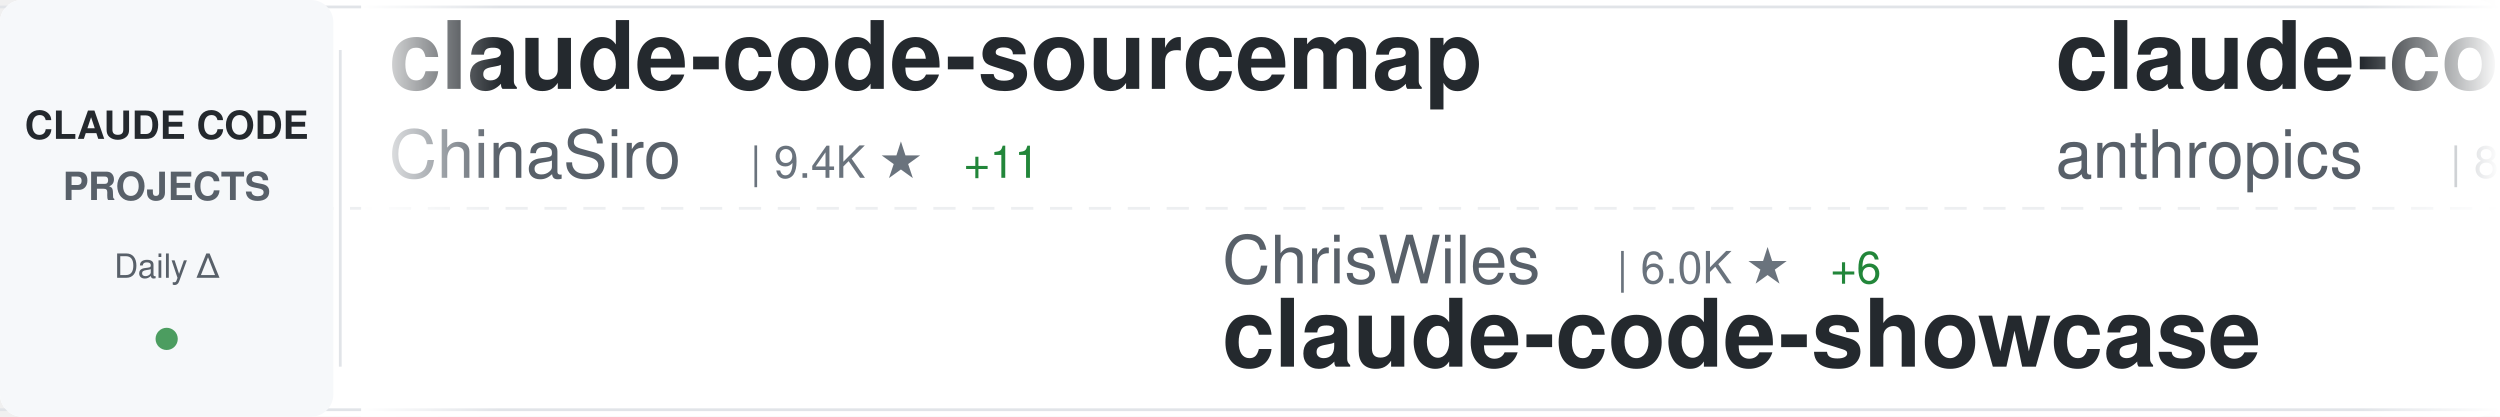
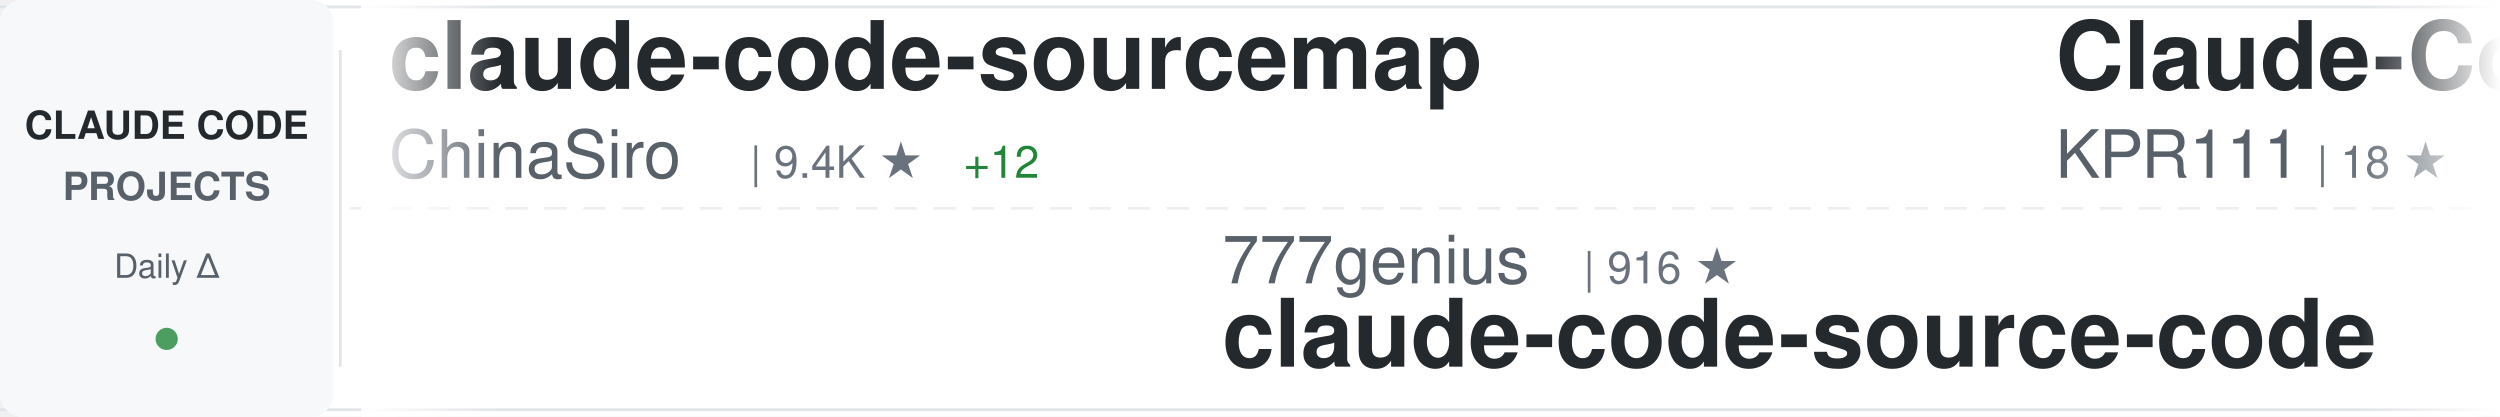
<svg xmlns="http://www.w3.org/2000/svg" width="900" height="150">
  <defs>
    <linearGradient id="awesomeLeftFade" x1="0%" y1="0%" x2="100%" y2="0%">
      <stop offset="0%" style="stop-color:#ffffff;stop-opacity:1" />
      <stop offset="100%" style="stop-color:#ffffff;stop-opacity:0" />
    </linearGradient>
    <linearGradient id="awesomeRightFade" x1="0%" y1="0%" x2="100%" y2="0%">
      <stop offset="0%" style="stop-color:#ffffff;stop-opacity:0" />
      <stop offset="100%" style="stop-color:#ffffff;stop-opacity:1" />
    </linearGradient>
  </defs>
  <rect width="900" height="150" fill="#ffffff" rx="8" />
  <rect x="0" y="2" width="900" height="1" fill="#e1e4e8" />
  <rect x="0" y="147" width="900" height="1" fill="#e1e4e8" />
  <line x1="0" y1="75" x2="900" y2="75" stroke="#e1e4e8" stroke-width="1" stroke-dasharray="8 6" opacity="0.6" />
  <rect x="0" y="0" width="120" height="150" fill="#f6f8fa" rx="8" />
  <text x="60" y="50" font-family="-apple-system, BlinkMacSystemFont, 'Segoe UI', Helvetica, Arial, sans-serif" font-size="14" font-weight="600" fill="#24292e" text-anchor="middle">CLAUDE CODE</text>
  <text x="60" y="72" font-family="-apple-system, BlinkMacSystemFont, 'Segoe UI', Helvetica, Arial, sans-serif" font-size="14" font-weight="600" fill="#586069" text-anchor="middle">PROJECTS</text>
  <text x="60" y="100" font-family="-apple-system, BlinkMacSystemFont, 'Segoe UI', Helvetica, Arial, sans-serif" font-size="12" font-weight="500" fill="#586069" text-anchor="middle">Daily Δ</text>
  <circle cx="60" cy="122" r="4" fill="#22863a" opacity="0.8" />
  <rect x="122" y="18" width="1" height="114" fill="#e1e4e8" />
  <clipPath id="awesomeTickerClip">
    <rect x="130" y="0" width="770" height="150" />
  </clipPath>
  <g clip-path="url(#awesomeTickerClip)">
    <g id="awesomeTickerItems">
      <animateTransform attributeName="transform" attributeType="XML" type="translate" from="0 0" to="-3000 0" dur="54s" repeatCount="indefinite" />
      <g transform="translate(0, 0)">
        <text x="140" y="32" font-family="-apple-system, BlinkMacSystemFont, 'Segoe UI', Helvetica, Arial, sans-serif" font-size="34" font-weight="600" fill="#24292e">claude-code-sourcemap</text>
        <text x="140" y="64" font-family="-apple-system, BlinkMacSystemFont, 'Segoe UI', Helvetica, Arial, sans-serif" font-size="24" font-weight="400" fill="#586069">ChinaSiro</text>
        <text x="270" y="64" font-family="-apple-system, BlinkMacSystemFont, 'Segoe UI', Helvetica, Arial, sans-serif" font-size="16" font-weight="500" fill="#6a737d">| 9.4K ★</text>
-         <text x="347" y="64" font-family="-apple-system, BlinkMacSystemFont, 'Segoe UI', Helvetica, Arial, sans-serif" font-size="16" font-weight="500" fill="#22863a"> +11</text>
+         <text x="347" y="64" font-family="-apple-system, BlinkMacSystemFont, 'Segoe UI', Helvetica, Arial, sans-serif" font-size="16" font-weight="500" fill="#22863a"> +12</text>
      </g>
      <g transform="translate(300, 0)">
-         <text x="140" y="102" font-family="-apple-system, BlinkMacSystemFont, 'Segoe UI', Helvetica, Arial, sans-serif" font-size="24" font-weight="400" fill="#586069">ChrisWiles</text>
-         <text x="282" y="102" font-family="-apple-system, BlinkMacSystemFont, 'Segoe UI', Helvetica, Arial, sans-serif" font-size="16" font-weight="500" fill="#6a737d">| 6.0K ★</text>
-         <text x="359" y="102" font-family="-apple-system, BlinkMacSystemFont, 'Segoe UI', Helvetica, Arial, sans-serif" font-size="16" font-weight="500" fill="#22863a"> +6</text>
-         <text x="140" y="132" font-family="-apple-system, BlinkMacSystemFont, 'Segoe UI', Helvetica, Arial, sans-serif" font-size="34" font-weight="600" fill="#24292e">claude-code-showcase</text>
+         <text x="140" y="102" font-family="-apple-system, BlinkMacSystemFont, 'Segoe UI', Helvetica, Arial, sans-serif" font-size="24" font-weight="400" fill="#586069">777genius</text>
+         <text x="270" y="102" font-family="-apple-system, BlinkMacSystemFont, 'Segoe UI', Helvetica, Arial, sans-serif" font-size="16" font-weight="500" fill="#6a737d">| 916 ★</text>
+         <text x="140" y="132" font-family="-apple-system, BlinkMacSystemFont, 'Segoe UI', Helvetica, Arial, sans-serif" font-size="34" font-weight="600" fill="#24292e">claude-code-source-code</text>
      </g>
      <g transform="translate(600, 0)">
-         <text x="140" y="32" font-family="-apple-system, BlinkMacSystemFont, 'Segoe UI', Helvetica, Arial, sans-serif" font-size="34" font-weight="600" fill="#24292e">claude-code-action</text>
-         <text x="140" y="64" font-family="-apple-system, BlinkMacSystemFont, 'Segoe UI', Helvetica, Arial, sans-serif" font-size="24" font-weight="400" fill="#586069">anthropics</text>
-         <text x="282" y="64" font-family="-apple-system, BlinkMacSystemFont, 'Segoe UI', Helvetica, Arial, sans-serif" font-size="16" font-weight="500" fill="#6a737d">| 8.0K ★</text>
-         <text x="359" y="64" font-family="-apple-system, BlinkMacSystemFont, 'Segoe UI', Helvetica, Arial, sans-serif" font-size="16" font-weight="500" fill="#22863a"> +18</text>
+         <text x="140" y="32" font-family="-apple-system, BlinkMacSystemFont, 'Segoe UI', Helvetica, Arial, sans-serif" font-size="34" font-weight="600" fill="#24292e">Claude-Code</text>
+         <text x="140" y="64" font-family="-apple-system, BlinkMacSystemFont, 'Segoe UI', Helvetica, Arial, sans-serif" font-size="24" font-weight="400" fill="#586069">KPR111</text>
+         <text x="234" y="64" font-family="-apple-system, BlinkMacSystemFont, 'Segoe UI', Helvetica, Arial, sans-serif" font-size="16" font-weight="500" fill="#6a737d">| 18 ★</text>
      </g>
      <g transform="translate(900, 0)">
-         <text x="140" y="102" font-family="-apple-system, BlinkMacSystemFont, 'Segoe UI', Helvetica, Arial, sans-serif" font-size="24" font-weight="400" fill="#586069">Chachamaru127</text>
-         <text x="318" y="102" font-family="-apple-system, BlinkMacSystemFont, 'Segoe UI', Helvetica, Arial, sans-serif" font-size="16" font-weight="500" fill="#6a737d">| 2.8K ★</text>
-         <text x="395" y="102" font-family="-apple-system, BlinkMacSystemFont, 'Segoe UI', Helvetica, Arial, sans-serif" font-size="16" font-weight="500" fill="#22863a"> +15</text>
-         <text x="140" y="132" font-family="-apple-system, BlinkMacSystemFont, 'Segoe UI', Helvetica, Arial, sans-serif" font-size="34" font-weight="600" fill="#24292e">claude-code-harness</text>
+         <text x="140" y="102" font-family="-apple-system, BlinkMacSystemFont, 'Segoe UI', Helvetica, Arial, sans-serif" font-size="24" font-weight="400" fill="#586069">lst97</text>
+         <text x="222" y="102" font-family="-apple-system, BlinkMacSystemFont, 'Segoe UI', Helvetica, Arial, sans-serif" font-size="16" font-weight="500" fill="#6a737d">| 1.6K ★</text>
+         <text x="299" y="102" font-family="-apple-system, BlinkMacSystemFont, 'Segoe UI', Helvetica, Arial, sans-serif" font-size="16" font-weight="500" fill="#22863a"> +1</text>
+         <text x="140" y="132" font-family="-apple-system, BlinkMacSystemFont, 'Segoe UI', Helvetica, Arial, sans-serif" font-size="34" font-weight="600" fill="#24292e">claude-code-sub-agents</text>
      </g>
      <g transform="translate(1200, 0)">
+         <text x="140" y="32" font-family="-apple-system, BlinkMacSystemFont, 'Segoe UI', Helvetica, Arial, sans-serif" font-size="34" font-weight="600" fill="#24292e">ClaudeCodeAgents</text>
+         <text x="140" y="64" font-family="-apple-system, BlinkMacSystemFont, 'Segoe UI', Helvetica, Arial, sans-serif" font-size="24" font-weight="400" fill="#586069">darcyegb</text>
+         <text x="258" y="64" font-family="-apple-system, BlinkMacSystemFont, 'Segoe UI', Helvetica, Arial, sans-serif" font-size="16" font-weight="500" fill="#6a737d">| 727 ★</text>
+         <text x="326" y="64" font-family="-apple-system, BlinkMacSystemFont, 'Segoe UI', Helvetica, Arial, sans-serif" font-size="16" font-weight="500" fill="#22863a"> +1</text>
+       </g>
+       <g transform="translate(1500, 0)">
+         <text x="140" y="102" font-family="-apple-system, BlinkMacSystemFont, 'Segoe UI', Helvetica, Arial, sans-serif" font-size="24" font-weight="400" fill="#586069">luongnv89</text>
+         <text x="270" y="102" font-family="-apple-system, BlinkMacSystemFont, 'Segoe UI', Helvetica, Arial, sans-serif" font-size="16" font-weight="500" fill="#6a737d">| 37.4K ★</text>
+         <text x="356" y="102" font-family="-apple-system, BlinkMacSystemFont, 'Segoe UI', Helvetica, Arial, sans-serif" font-size="16" font-weight="500" fill="#22863a"> +121</text>
+         <text x="140" y="132" font-family="-apple-system, BlinkMacSystemFont, 'Segoe UI', Helvetica, Arial, sans-serif" font-size="34" font-weight="600" fill="#24292e">claude-howto</text>
+       </g>
+       <g transform="translate(1800, 0)">
+         <text x="140" y="32" font-family="-apple-system, BlinkMacSystemFont, 'Segoe UI', Helvetica, Arial, sans-serif" font-size="34" font-weight="600" fill="#24292e">andrej-karpathy-skills</text>
+         <text x="140" y="64" font-family="-apple-system, BlinkMacSystemFont, 'Segoe UI', Helvetica, Arial, sans-serif" font-size="24" font-weight="400" fill="#586069">multica-ai</text>
+         <text x="282" y="64" font-family="-apple-system, BlinkMacSystemFont, 'Segoe UI', Helvetica, Arial, sans-serif" font-size="16" font-weight="500" fill="#6a737d">| 176.9K ★</text>
+         <text x="377" y="64" font-family="-apple-system, BlinkMacSystemFont, 'Segoe UI', Helvetica, Arial, sans-serif" font-size="16" font-weight="500" fill="#22863a"> +760</text>
+       </g>
+       <g transform="translate(2100, 0)">
+         <text x="140" y="102" font-family="-apple-system, BlinkMacSystemFont, 'Segoe UI', Helvetica, Arial, sans-serif" font-size="24" font-weight="400" fill="#586069">Windy3f3f3f3f</text>
+         <text x="318" y="102" font-family="-apple-system, BlinkMacSystemFont, 'Segoe UI', Helvetica, Arial, sans-serif" font-size="16" font-weight="500" fill="#6a737d">| 1.4K ★</text>
+         <text x="395" y="102" font-family="-apple-system, BlinkMacSystemFont, 'Segoe UI', Helvetica, Arial, sans-serif" font-size="16" font-weight="500" fill="#22863a"> +7</text>
+         <text x="140" y="132" font-family="-apple-system, BlinkMacSystemFont, 'Segoe UI', Helvetica, Arial, sans-serif" font-size="34" font-weight="600" fill="#24292e">claude-code-from-scratch</text>
+       </g>
+       <g transform="translate(2400, 0)">
        <text x="140" y="32" font-family="-apple-system, BlinkMacSystemFont, 'Segoe UI', Helvetica, Arial, sans-serif" font-size="34" font-weight="600" fill="#24292e">claude-code-prompts</text>
        <text x="140" y="64" font-family="-apple-system, BlinkMacSystemFont, 'Segoe UI', Helvetica, Arial, sans-serif" font-size="24" font-weight="400" fill="#586069">repowise-dev</text>
        <text x="306" y="64" font-family="-apple-system, BlinkMacSystemFont, 'Segoe UI', Helvetica, Arial, sans-serif" font-size="16" font-weight="500" fill="#6a737d">| 1.1K ★</text>
-         <text x="383" y="64" font-family="-apple-system, BlinkMacSystemFont, 'Segoe UI', Helvetica, Arial, sans-serif" font-size="16" font-weight="500" fill="#22863a"> +1</text>
-       </g>
-       <g transform="translate(1500, 0)">
-         <text x="140" y="102" font-family="-apple-system, BlinkMacSystemFont, 'Segoe UI', Helvetica, Arial, sans-serif" font-size="24" font-weight="400" fill="#586069">ding113</text>
-         <text x="246" y="102" font-family="-apple-system, BlinkMacSystemFont, 'Segoe UI', Helvetica, Arial, sans-serif" font-size="16" font-weight="500" fill="#6a737d">| 3.1K ★</text>
-         <text x="323" y="102" font-family="-apple-system, BlinkMacSystemFont, 'Segoe UI', Helvetica, Arial, sans-serif" font-size="16" font-weight="500" fill="#22863a"> +23</text>
-         <text x="140" y="132" font-family="-apple-system, BlinkMacSystemFont, 'Segoe UI', Helvetica, Arial, sans-serif" font-size="34" font-weight="600" fill="#24292e">claude-code-hub</text>
-       </g>
-       <g transform="translate(1800, 0)">
-         <text x="140" y="32" font-family="-apple-system, BlinkMacSystemFont, 'Segoe UI', Helvetica, Arial, sans-serif" font-size="34" font-weight="600" fill="#24292e">claude-code-proxy</text>
-         <text x="140" y="64" font-family="-apple-system, BlinkMacSystemFont, 'Segoe UI', Helvetica, Arial, sans-serif" font-size="24" font-weight="400" fill="#586069">1rgs</text>
-         <text x="210" y="64" font-family="-apple-system, BlinkMacSystemFont, 'Segoe UI', Helvetica, Arial, sans-serif" font-size="16" font-weight="500" fill="#6a737d">| 3.6K ★</text>
-         <text x="287" y="64" font-family="-apple-system, BlinkMacSystemFont, 'Segoe UI', Helvetica, Arial, sans-serif" font-size="16" font-weight="500" fill="#22863a"> +1</text>
-       </g>
-       <g transform="translate(2100, 0)">
-         <text x="140" y="102" font-family="-apple-system, BlinkMacSystemFont, 'Segoe UI', Helvetica, Arial, sans-serif" font-size="24" font-weight="400" fill="#586069">oboard</text>
-         <text x="234" y="102" font-family="-apple-system, BlinkMacSystemFont, 'Segoe UI', Helvetica, Arial, sans-serif" font-size="16" font-weight="500" fill="#6a737d">| 3.2K ★</text>
-         <text x="311" y="102" font-family="-apple-system, BlinkMacSystemFont, 'Segoe UI', Helvetica, Arial, sans-serif" font-size="16" font-weight="500" fill="#22863a"> +1</text>
-         <text x="140" y="132" font-family="-apple-system, BlinkMacSystemFont, 'Segoe UI', Helvetica, Arial, sans-serif" font-size="34" font-weight="600" fill="#24292e">claude-code-rev</text>
-       </g>
-       <g transform="translate(2400, 0)">
-         <text x="140" y="32" font-family="-apple-system, BlinkMacSystemFont, 'Segoe UI', Helvetica, Arial, sans-serif" font-size="34" font-weight="600" fill="#24292e">claude-code-tudou</text>
-         <text x="140" y="64" font-family="-apple-system, BlinkMacSystemFont, 'Segoe UI', Helvetica, Arial, sans-serif" font-size="24" font-weight="400" fill="#586069">AICoderTudou</text>
-         <text x="306" y="64" font-family="-apple-system, BlinkMacSystemFont, 'Segoe UI', Helvetica, Arial, sans-serif" font-size="16" font-weight="500" fill="#6a737d">| 500 ★</text>
+         <text x="383" y="64" font-family="-apple-system, BlinkMacSystemFont, 'Segoe UI', Helvetica, Arial, sans-serif" font-size="16" font-weight="500" fill="#22863a"> +2</text>
      </g>
      <g transform="translate(2700, 0)">
-         <text x="140" y="102" font-family="-apple-system, BlinkMacSystemFont, 'Segoe UI', Helvetica, Arial, sans-serif" font-size="24" font-weight="400" fill="#586069">Piebald-AI</text>
-         <text x="282" y="102" font-family="-apple-system, BlinkMacSystemFont, 'Segoe UI', Helvetica, Arial, sans-serif" font-size="16" font-weight="500" fill="#6a737d">| 11.1K ★</text>
-         <text x="368" y="102" font-family="-apple-system, BlinkMacSystemFont, 'Segoe UI', Helvetica, Arial, sans-serif" font-size="16" font-weight="500" fill="#22863a"> +50</text>
-         <text x="140" y="132" font-family="-apple-system, BlinkMacSystemFont, 'Segoe UI', Helvetica, Arial, sans-serif" font-size="34" font-weight="600" fill="#24292e">claude-code-system-promp...</text>
+         <text x="140" y="102" font-family="-apple-system, BlinkMacSystemFont, 'Segoe UI', Helvetica, Arial, sans-serif" font-size="24" font-weight="400" fill="#586069">zebbern</text>
+         <text x="246" y="102" font-family="-apple-system, BlinkMacSystemFont, 'Segoe UI', Helvetica, Arial, sans-serif" font-size="16" font-weight="500" fill="#6a737d">| 4.3K ★</text>
+         <text x="323" y="102" font-family="-apple-system, BlinkMacSystemFont, 'Segoe UI', Helvetica, Arial, sans-serif" font-size="16" font-weight="500" fill="#22863a"> +4</text>
+         <text x="140" y="132" font-family="-apple-system, BlinkMacSystemFont, 'Segoe UI', Helvetica, Arial, sans-serif" font-size="34" font-weight="600" fill="#24292e">claude-code-guide</text>
      </g>
      <g transform="translate(3000, 0)">
        <text x="140" y="32" font-family="-apple-system, BlinkMacSystemFont, 'Segoe UI', Helvetica, Arial, sans-serif" font-size="34" font-weight="600" fill="#24292e">claude-code-sourcemap</text>
        <text x="140" y="64" font-family="-apple-system, BlinkMacSystemFont, 'Segoe UI', Helvetica, Arial, sans-serif" font-size="24" font-weight="400" fill="#586069">ChinaSiro</text>
        <text x="270" y="64" font-family="-apple-system, BlinkMacSystemFont, 'Segoe UI', Helvetica, Arial, sans-serif" font-size="16" font-weight="500" fill="#6a737d">| 9.4K ★</text>
-         <text x="347" y="64" font-family="-apple-system, BlinkMacSystemFont, 'Segoe UI', Helvetica, Arial, sans-serif" font-size="16" font-weight="500" fill="#22863a"> +11</text>
+         <text x="347" y="64" font-family="-apple-system, BlinkMacSystemFont, 'Segoe UI', Helvetica, Arial, sans-serif" font-size="16" font-weight="500" fill="#22863a"> +12</text>
      </g>
      <g transform="translate(3300, 0)">
-         <text x="140" y="102" font-family="-apple-system, BlinkMacSystemFont, 'Segoe UI', Helvetica, Arial, sans-serif" font-size="24" font-weight="400" fill="#586069">ChrisWiles</text>
-         <text x="282" y="102" font-family="-apple-system, BlinkMacSystemFont, 'Segoe UI', Helvetica, Arial, sans-serif" font-size="16" font-weight="500" fill="#6a737d">| 6.0K ★</text>
-         <text x="359" y="102" font-family="-apple-system, BlinkMacSystemFont, 'Segoe UI', Helvetica, Arial, sans-serif" font-size="16" font-weight="500" fill="#22863a"> +6</text>
-         <text x="140" y="132" font-family="-apple-system, BlinkMacSystemFont, 'Segoe UI', Helvetica, Arial, sans-serif" font-size="34" font-weight="600" fill="#24292e">claude-code-showcase</text>
+         <text x="140" y="102" font-family="-apple-system, BlinkMacSystemFont, 'Segoe UI', Helvetica, Arial, sans-serif" font-size="24" font-weight="400" fill="#586069">777genius</text>
+         <text x="270" y="102" font-family="-apple-system, BlinkMacSystemFont, 'Segoe UI', Helvetica, Arial, sans-serif" font-size="16" font-weight="500" fill="#6a737d">| 916 ★</text>
+         <text x="140" y="132" font-family="-apple-system, BlinkMacSystemFont, 'Segoe UI', Helvetica, Arial, sans-serif" font-size="34" font-weight="600" fill="#24292e">claude-code-source-code</text>
      </g>
      <g transform="translate(3600, 0)">
-         <text x="140" y="32" font-family="-apple-system, BlinkMacSystemFont, 'Segoe UI', Helvetica, Arial, sans-serif" font-size="34" font-weight="600" fill="#24292e">claude-code-action</text>
-         <text x="140" y="64" font-family="-apple-system, BlinkMacSystemFont, 'Segoe UI', Helvetica, Arial, sans-serif" font-size="24" font-weight="400" fill="#586069">anthropics</text>
-         <text x="282" y="64" font-family="-apple-system, BlinkMacSystemFont, 'Segoe UI', Helvetica, Arial, sans-serif" font-size="16" font-weight="500" fill="#6a737d">| 8.0K ★</text>
-         <text x="359" y="64" font-family="-apple-system, BlinkMacSystemFont, 'Segoe UI', Helvetica, Arial, sans-serif" font-size="16" font-weight="500" fill="#22863a"> +18</text>
+         <text x="140" y="32" font-family="-apple-system, BlinkMacSystemFont, 'Segoe UI', Helvetica, Arial, sans-serif" font-size="34" font-weight="600" fill="#24292e">Claude-Code</text>
+         <text x="140" y="64" font-family="-apple-system, BlinkMacSystemFont, 'Segoe UI', Helvetica, Arial, sans-serif" font-size="24" font-weight="400" fill="#586069">KPR111</text>
+         <text x="234" y="64" font-family="-apple-system, BlinkMacSystemFont, 'Segoe UI', Helvetica, Arial, sans-serif" font-size="16" font-weight="500" fill="#6a737d">| 18 ★</text>
      </g>
      <g transform="translate(3900, 0)">
-         <text x="140" y="102" font-family="-apple-system, BlinkMacSystemFont, 'Segoe UI', Helvetica, Arial, sans-serif" font-size="24" font-weight="400" fill="#586069">Chachamaru127</text>
-         <text x="318" y="102" font-family="-apple-system, BlinkMacSystemFont, 'Segoe UI', Helvetica, Arial, sans-serif" font-size="16" font-weight="500" fill="#6a737d">| 2.8K ★</text>
-         <text x="395" y="102" font-family="-apple-system, BlinkMacSystemFont, 'Segoe UI', Helvetica, Arial, sans-serif" font-size="16" font-weight="500" fill="#22863a"> +15</text>
-         <text x="140" y="132" font-family="-apple-system, BlinkMacSystemFont, 'Segoe UI', Helvetica, Arial, sans-serif" font-size="34" font-weight="600" fill="#24292e">claude-code-harness</text>
+         <text x="140" y="102" font-family="-apple-system, BlinkMacSystemFont, 'Segoe UI', Helvetica, Arial, sans-serif" font-size="24" font-weight="400" fill="#586069">lst97</text>
+         <text x="222" y="102" font-family="-apple-system, BlinkMacSystemFont, 'Segoe UI', Helvetica, Arial, sans-serif" font-size="16" font-weight="500" fill="#6a737d">| 1.6K ★</text>
+         <text x="299" y="102" font-family="-apple-system, BlinkMacSystemFont, 'Segoe UI', Helvetica, Arial, sans-serif" font-size="16" font-weight="500" fill="#22863a"> +1</text>
+         <text x="140" y="132" font-family="-apple-system, BlinkMacSystemFont, 'Segoe UI', Helvetica, Arial, sans-serif" font-size="34" font-weight="600" fill="#24292e">claude-code-sub-agents</text>
      </g>
    </g>
  </g>
  <rect x="130" y="0" width="50" height="150" fill="url(#awesomeLeftFade)" />
  <rect x="850" y="0" width="50" height="150" fill="url(#awesomeRightFade)" />
</svg>
